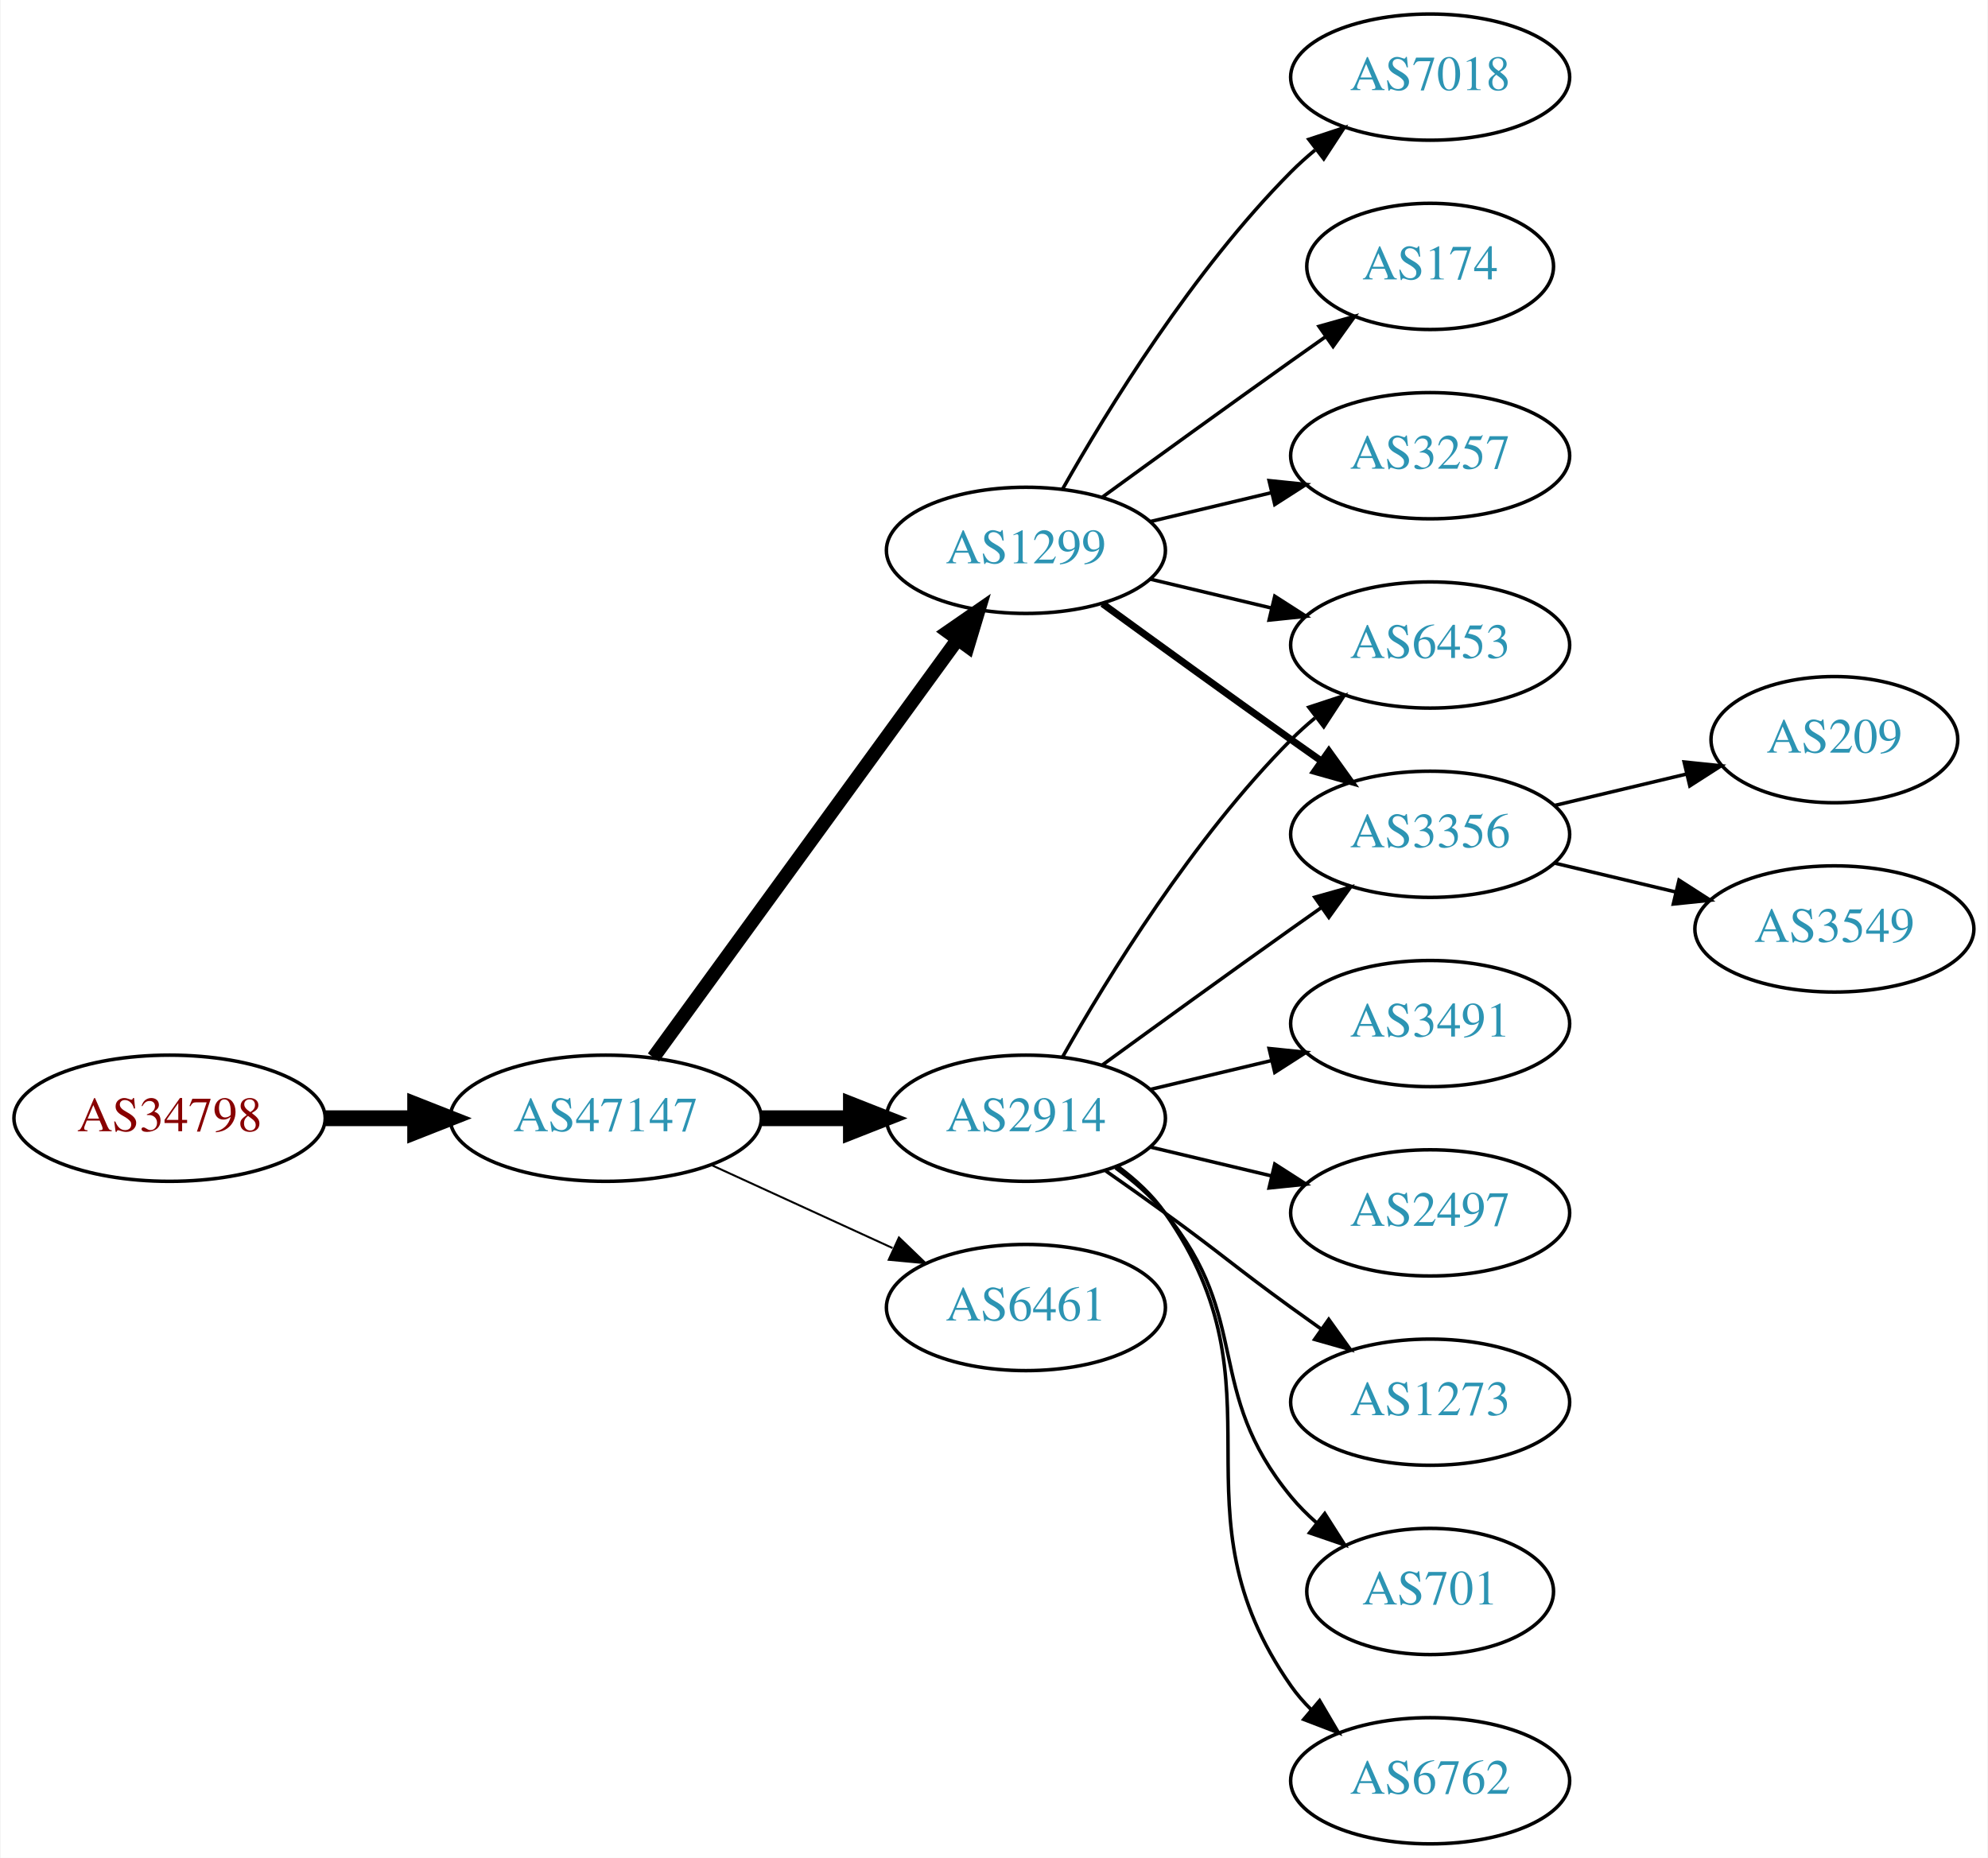
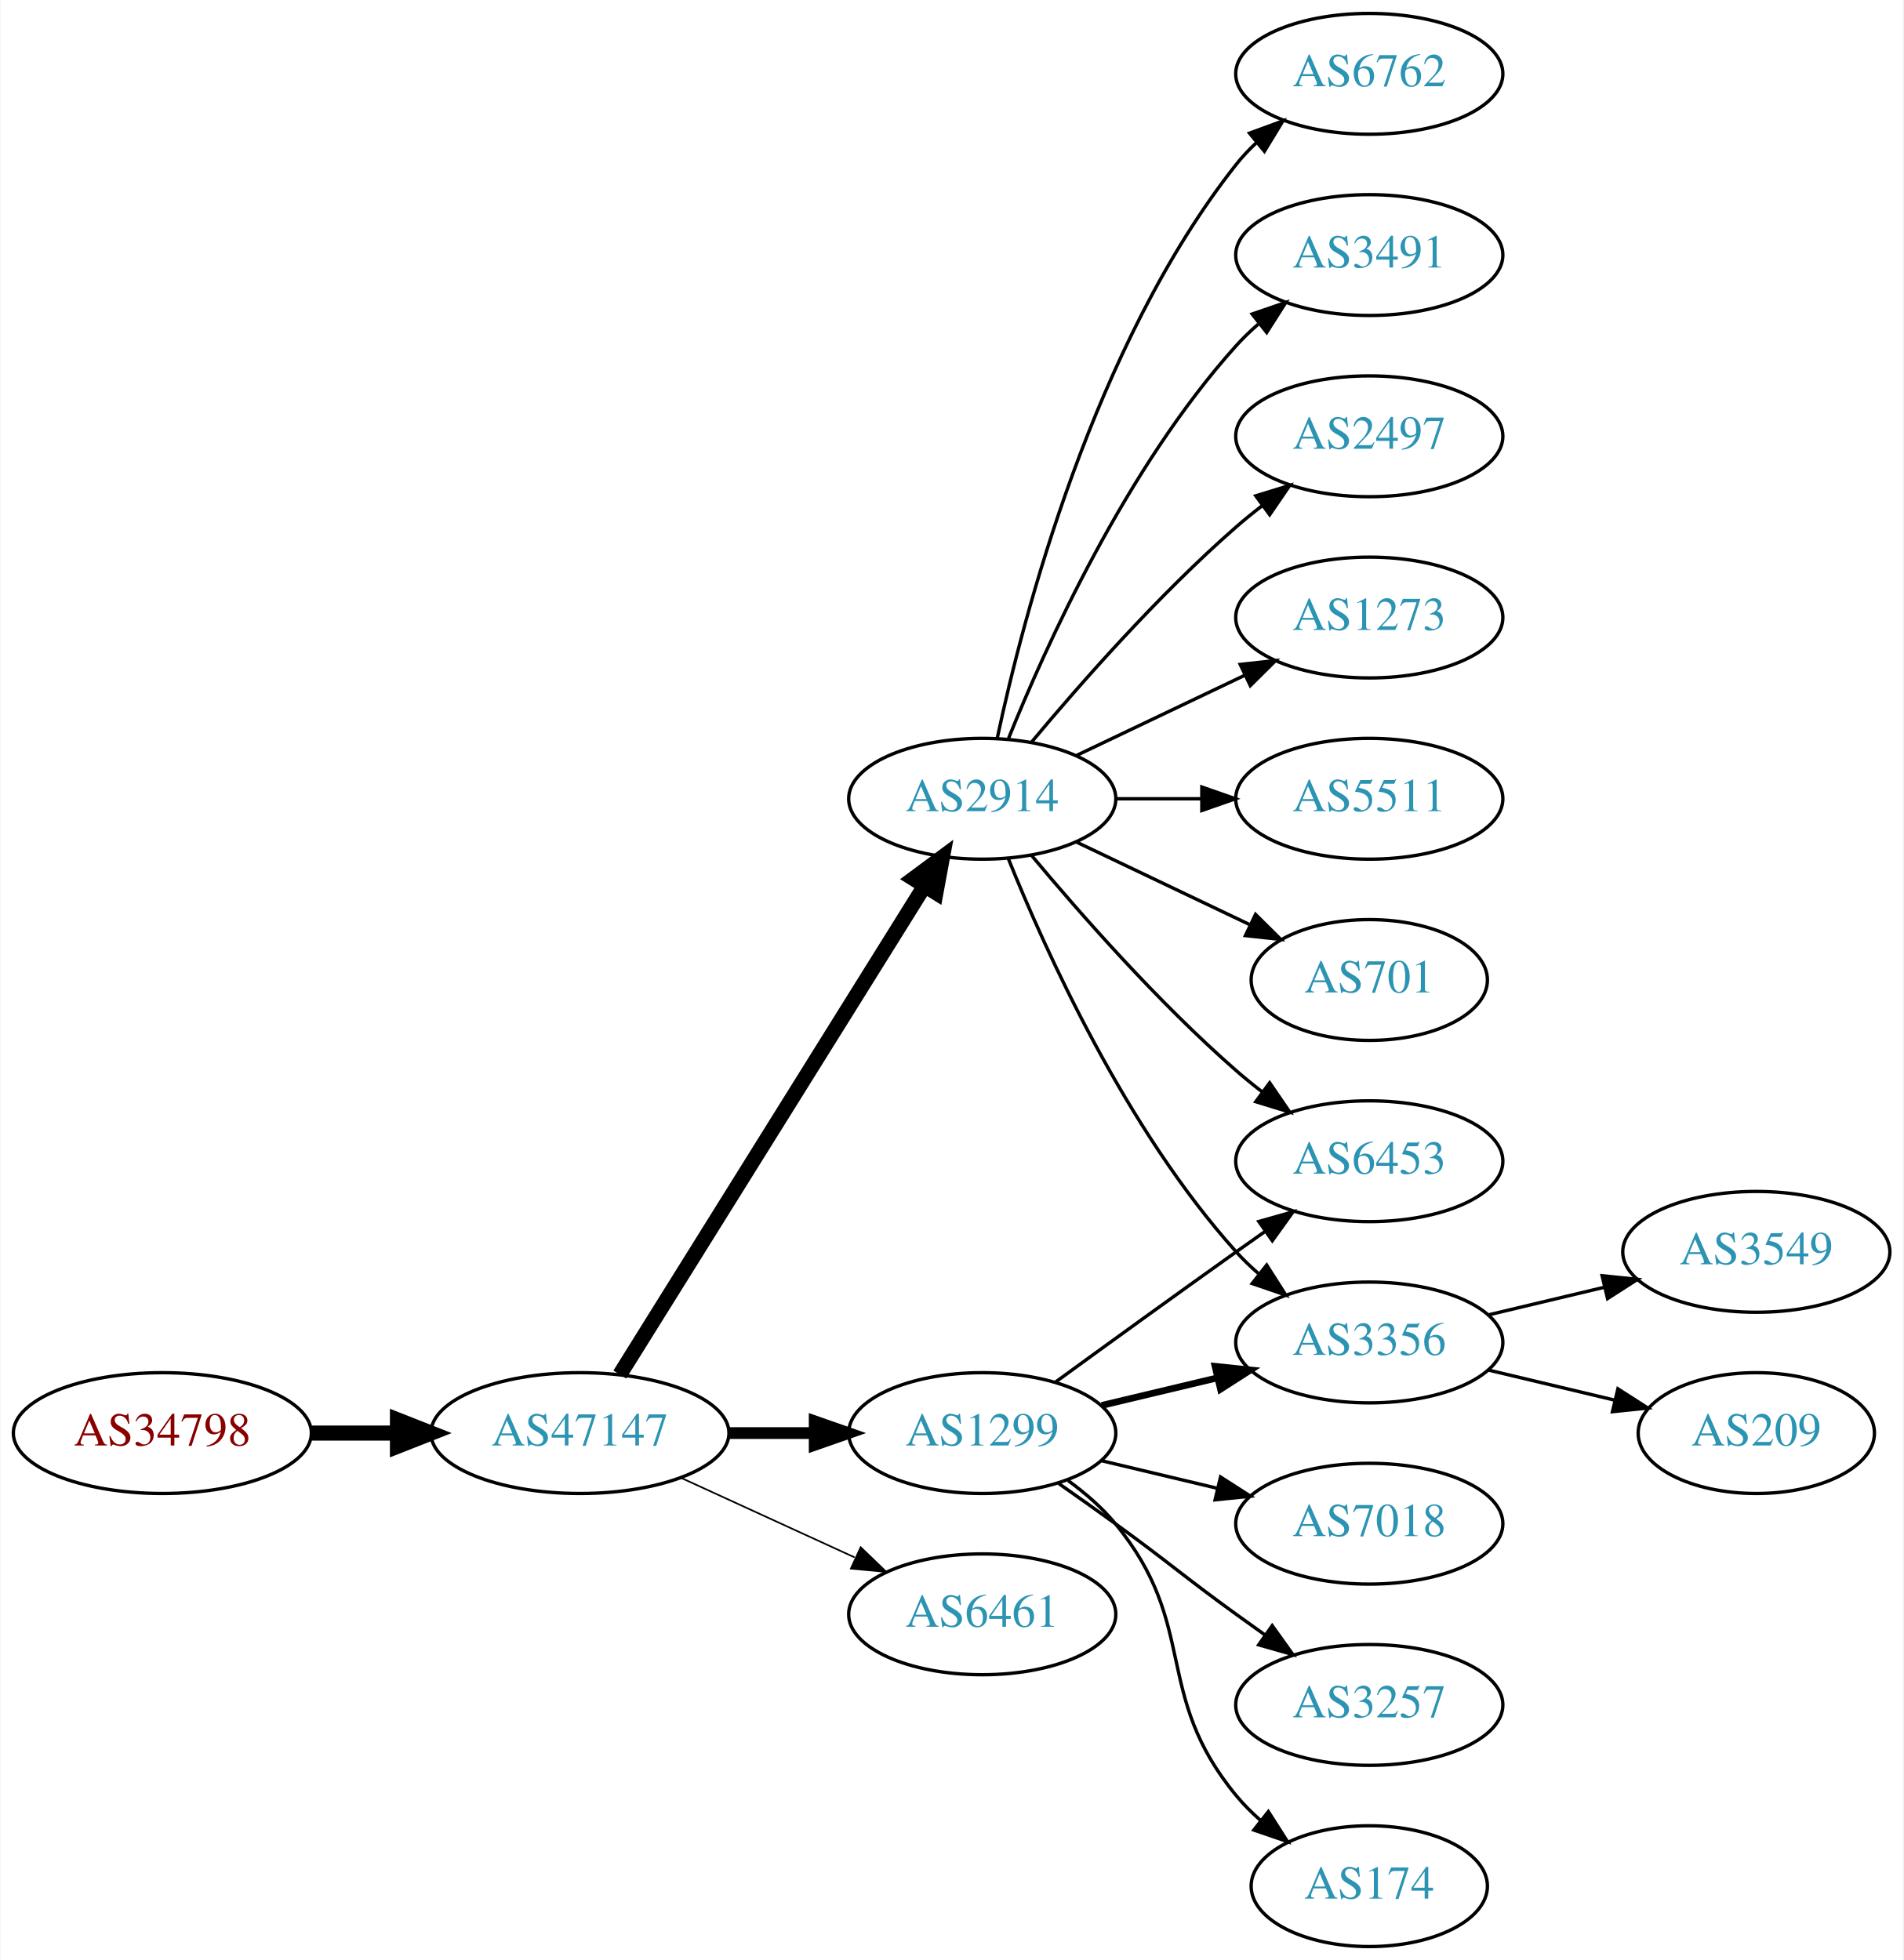
- <svg xmlns="http://www.w3.org/2000/svg" xmlns:xlink="http://www.w3.org/1999/xlink" width="567pt" height="530pt" viewBox="0.00 0.00 566.66 530.00">
-   <g id="graph0" class="graph" transform="scale(1 1) rotate(0) translate(4 526)">
-     <polygon fill="white" stroke="none" points="-4,4 -4,-526 562.663,-526 562.663,4 -4,4" />
+ <svg xmlns="http://www.w3.org/2000/svg" xmlns:xlink="http://www.w3.org/1999/xlink" width="567pt" height="584pt" viewBox="0.00 0.00 566.66 584.00">
+   <g id="graph0" class="graph" transform="scale(1 1) rotate(0) translate(4 580)">
+     <polygon fill="white" stroke="none" points="-4,4 -4,-580 562.663,-580 562.663,4 -4,4" />
    <g id="node1" class="node">
      <g id="a_node1">
        <a xlink:href="/asn/34798" xlink:title="AS34798 ~ willhaben [AT]">
-           <ellipse fill="#ffffff" stroke="black" cx="44.196" cy="-207" rx="44.393" ry="18" />
-           <text text-anchor="middle" x="44.196" y="-203.3" font-family="Times,serif" font-size="14.00" fill="#880000">AS34798</text>
+           <ellipse fill="#ffffff" stroke="black" cx="44.196" cy="-153" rx="44.393" ry="18" />
+           <text text-anchor="middle" x="44.196" y="-149.3" font-family="Times,serif" font-size="14.00" fill="#880000">AS34798</text>
        </a>
      </g>
    </g>
    <g id="node2" class="node">
      <g id="a_node2">
        <a xlink:href="/asn/47147" xlink:title="AS47147 ~ ANEXIA Internetdienstleistungs GmbH [AT]">
-           <ellipse fill="#ffffff" stroke="black" cx="168.588" cy="-207" rx="44.393" ry="18" />
-           <text text-anchor="middle" x="168.588" y="-203.3" font-family="Times,serif" font-size="14.00" fill="#2c94b3">AS47147</text>
+           <ellipse fill="#ffffff" stroke="black" cx="168.588" cy="-153" rx="44.393" ry="18" />
+           <text text-anchor="middle" x="168.588" y="-149.3" font-family="Times,serif" font-size="14.00" fill="#2c94b3">AS47147</text>
        </a>
      </g>
    </g>
    <g id="edge1" class="edge">
-       <path fill="none" stroke="black" stroke-width="4.5" d="M88.692,-207C96.898,-207 105.569,-207 114.041,-207" />
-       <polygon fill="black" stroke="black" stroke-width="4.5" points="114.233,-210.938 124.233,-207 114.233,-203.063 114.233,-210.938" />
+       <path fill="none" stroke="black" stroke-width="4.5" d="M88.692,-153C96.898,-153 105.569,-153 114.041,-153" />
+       <polygon fill="black" stroke="black" stroke-width="4.5" points="114.233,-156.938 124.233,-153 114.233,-149.063 114.233,-156.938" />
    </g>
    <g id="node3" class="node">
      <g id="a_node3">
        <a xlink:href="/asn/1299" xlink:title="AS1299 ~ Telia Carrier [EU]">
-           <ellipse fill="#ffffff" stroke="black" cx="288.431" cy="-369" rx="39.794" ry="18" />
-           <text text-anchor="middle" x="288.431" y="-365.3" font-family="Times,serif" font-size="14.00" fill="#2c94b3">AS1299</text>
+           <ellipse fill="#ffffff" stroke="black" cx="288.431" cy="-153" rx="39.794" ry="18" />
+           <text text-anchor="middle" x="288.431" y="-149.3" font-family="Times,serif" font-size="14.00" fill="#2c94b3">AS1299</text>
        </a>
      </g>
    </g>
    <g id="edge2" class="edge">
-       <path fill="none" stroke="black" stroke-width="3.938" d="M182.199,-224.337C203.02,-252.96 244.683,-310.233 268.871,-343.486" />
-       <polygon fill="black" stroke="black" stroke-width="3.938" points="266.197,-345.76 274.91,-351.788 271.858,-341.642 266.197,-345.76" />
+       <path fill="none" stroke="black" stroke-width="3.5" d="M212.799,-153C221.112,-153 229.875,-153 238.357,-153" />
+       <polygon fill="black" stroke="black" stroke-width="3.5" points="238.516,-156.5 248.516,-153 238.516,-149.5 238.516,-156.5" />
    </g>
    <g id="node4" class="node">
      <g id="a_node4">
        <a xlink:href="/asn/2914" xlink:title="AS2914 ~ NTT America, Inc. [US]">
-           <ellipse fill="#ffffff" stroke="black" cx="288.431" cy="-207" rx="39.794" ry="18" />
-           <text text-anchor="middle" x="288.431" y="-203.3" font-family="Times,serif" font-size="14.00" fill="#2c94b3">AS2914</text>
+           <ellipse fill="#ffffff" stroke="black" cx="288.431" cy="-342" rx="39.794" ry="18" />
+           <text text-anchor="middle" x="288.431" y="-338.3" font-family="Times,serif" font-size="14.00" fill="#2c94b3">AS2914</text>
        </a>
      </g>
    </g>
    <g id="edge3" class="edge">
-       <path fill="none" stroke="black" stroke-width="4.5" d="M212.799,-207C221.112,-207 229.875,-207 238.357,-207" />
-       <polygon fill="black" stroke="black" stroke-width="4.5" points="238.516,-210.938 248.516,-207 238.516,-203.063 238.516,-210.938" />
+       <path fill="none" stroke="black" stroke-width="4.5" d="M180.463,-170.442C201.247,-203.775 246.707,-276.686 271.136,-315.866" />
+       <polygon fill="black" stroke="black" stroke-width="4.5" points="267.95,-318.198 276.582,-324.6 274.632,-314.031 267.95,-318.198" />
    </g>
    <g id="node5" class="node">
      <g id="a_node5">
        <a xlink:href="/asn/6461" xlink:title="AS6461 ~ Zayo Bandwidth [US]">
-           <ellipse fill="#ffffff" stroke="black" cx="288.431" cy="-153" rx="39.794" ry="18" />
-           <text text-anchor="middle" x="288.431" y="-149.3" font-family="Times,serif" font-size="14.00" fill="#2c94b3">AS6461</text>
+           <ellipse fill="#ffffff" stroke="black" cx="288.431" cy="-99" rx="39.794" ry="18" />
+           <text text-anchor="middle" x="288.431" y="-95.3" font-family="Times,serif" font-size="14.00" fill="#2c94b3">AS6461</text>
        </a>
      </g>
    </g>
    <g id="edge4" class="edge">
-       <path fill="none" stroke="black" stroke-width="0.562" d="M198.718,-193.652C214.329,-186.498 233.727,-177.609 250.399,-169.97" />
-       <polygon fill="black" stroke="black" stroke-width="0.562" points="252.218,-172.986 259.851,-165.638 249.302,-166.622 252.218,-172.986" />
+       <path fill="none" stroke="black" stroke-width="0.5" d="M198.718,-139.652C214.329,-132.498 233.727,-123.609 250.399,-115.97" />
+       <polygon fill="black" stroke="black" stroke-width="0.5" points="252.218,-118.986 259.851,-111.638 249.302,-112.622 252.218,-118.986" />
    </g>
    <g id="node6" class="node">
      <g id="a_node6">
-         <a xlink:href="/asn/7018" xlink:title="AS7018 ~ AT&amp;T Services, Inc. [US]">
-           <ellipse fill="#ffffff" stroke="black" cx="403.724" cy="-504" rx="39.794" ry="18" />
-           <text text-anchor="middle" x="403.724" y="-500.3" font-family="Times,serif" font-size="14.00" fill="#2c94b3">AS7018</text>
+         <a xlink:href="/asn/3356" xlink:title="AS3356 ~ Level 3 Parent, LLC [US]">
+           <ellipse fill="#ffffff" stroke="black" cx="403.724" cy="-180" rx="39.794" ry="18" />
+           <text text-anchor="middle" x="403.724" y="-176.3" font-family="Times,serif" font-size="14.00" fill="#2c94b3">AS3356</text>
        </a>
      </g>
    </g>
    <g id="edge5" class="edge">
-       <path fill="none" stroke="black" d="M298.891,-386.49C311.672,-409.096 336.105,-448.886 364.077,-477 366.188,-479.121 368.484,-481.188 370.87,-483.171" />
-       <polygon fill="black" stroke="black" points="369.122,-486.242 379.185,-489.556 373.385,-480.69 369.122,-486.242" />
+       <path fill="none" stroke="black" stroke-width="2" d="M324.038,-161.248C334.909,-163.838 347.064,-166.735 358.506,-169.462" />
+       <polygon fill="black" stroke="black" stroke-width="2" points="357.789,-172.889 368.328,-171.803 359.412,-166.08 357.789,-172.889" />
    </g>
    <g id="node7" class="node">
      <g id="a_node7">
-         <a xlink:href="/asn/174" xlink:title="AS174 ~ Cogent Communications [US]">
-           <ellipse fill="#ffffff" stroke="black" cx="403.724" cy="-450" rx="35.194" ry="18" />
-           <text text-anchor="middle" x="403.724" y="-446.3" font-family="Times,serif" font-size="14.00" fill="#2c94b3">AS174</text>
+         <a xlink:href="/asn/7018" xlink:title="AS7018 ~ AT&amp;T Services, Inc. [US]">
+           <ellipse fill="#ffffff" stroke="black" cx="403.724" cy="-126" rx="39.794" ry="18" />
+           <text text-anchor="middle" x="403.724" y="-122.3" font-family="Times,serif" font-size="14.00" fill="#2c94b3">AS7018</text>
        </a>
      </g>
    </g>
    <g id="edge6" class="edge">
-       <path fill="none" stroke="black" d="M310.279,-384.222C325.213,-395.091 345.827,-410.025 364.077,-423 367.288,-425.282 370.657,-427.661 374.011,-430.018" />
-       <polygon fill="black" stroke="black" points="372.023,-432.899 382.222,-435.77 376.039,-427.166 372.023,-432.899" />
+       <path fill="none" stroke="black" d="M324.038,-144.752C334.909,-142.162 347.064,-139.265 358.506,-136.538" />
+       <polygon fill="black" stroke="black" points="359.412,-139.92 368.328,-134.197 357.789,-133.111 359.412,-139.92" />
    </g>
    <g id="node8" class="node">
      <g id="a_node8">
-         <a xlink:href="/asn/6453" xlink:title="AS6453 ~ TATA COMMUNICATIONS (AMERICA) INC [US]">
-           <ellipse fill="#ffffff" stroke="black" cx="403.724" cy="-342" rx="39.794" ry="18" />
-           <text text-anchor="middle" x="403.724" y="-338.3" font-family="Times,serif" font-size="14.00" fill="#2c94b3">AS6453</text>
+         <a xlink:href="/asn/3257" xlink:title="AS3257 ~ GTT [DE]">
+           <ellipse fill="#ffffff" stroke="black" cx="403.724" cy="-72" rx="39.794" ry="18" />
+           <text text-anchor="middle" x="403.724" y="-68.3" font-family="Times,serif" font-size="14.00" fill="#2c94b3">AS3257</text>
        </a>
      </g>
    </g>
    <g id="edge7" class="edge">
-       <path fill="none" stroke="black" d="M324.038,-360.752C334.909,-358.162 347.064,-355.265 358.506,-352.538" />
-       <polygon fill="black" stroke="black" points="359.412,-355.92 368.328,-350.197 357.789,-349.111 359.412,-355.92" />
+       <path fill="none" stroke="black" d="M311.188,-137.991C316.722,-134.121 322.641,-129.936 328.077,-126 344.277,-114.271 347.877,-110.729 364.077,-99 366.88,-96.971 369.812,-94.875 372.752,-92.79" />
+       <polygon fill="black" stroke="black" points="374.803,-95.627 380.967,-87.009 370.775,-89.903 374.803,-95.627" />
    </g>
    <g id="node9" class="node">
      <g id="a_node9">
-         <a xlink:href="/asn/3356" xlink:title="AS3356 ~ Level 3 Parent, LLC [US]">
-           <ellipse fill="#ffffff" stroke="black" cx="403.724" cy="-288" rx="39.794" ry="18" />
-           <text text-anchor="middle" x="403.724" y="-284.3" font-family="Times,serif" font-size="14.00" fill="#2c94b3">AS3356</text>
+         <a xlink:href="/asn/6453" xlink:title="AS6453 ~ TATA COMMUNICATIONS (AMERICA) INC [US]">
+           <ellipse fill="#ffffff" stroke="black" cx="403.724" cy="-234" rx="39.794" ry="18" />
+           <text text-anchor="middle" x="403.724" y="-230.3" font-family="Times,serif" font-size="14.00" fill="#2c94b3">AS6453</text>
        </a>
      </g>
    </g>
    <g id="edge8" class="edge">
-       <path fill="none" stroke="black" stroke-width="2" d="M310.279,-353.778C325.213,-342.909 345.827,-327.975 364.077,-315 366.898,-312.995 369.841,-310.915 372.789,-308.841" />
-       <polygon fill="black" stroke="black" stroke-width="2" points="374.835,-311.681 381.013,-303.074 370.816,-305.95 374.835,-311.681" />
+       <path fill="none" stroke="black" d="M310.279,-168.222C325.213,-179.091 345.827,-194.025 364.077,-207 366.898,-209.005 369.841,-211.085 372.789,-213.159" />
+       <polygon fill="black" stroke="black" points="370.816,-216.05 381.013,-218.926 374.835,-210.319 370.816,-216.05" />
    </g>
    <g id="node10" class="node">
      <g id="a_node10">
-         <a xlink:href="/asn/3257" xlink:title="AS3257 ~ GTT [DE]">
-           <ellipse fill="#ffffff" stroke="black" cx="403.724" cy="-396" rx="39.794" ry="18" />
-           <text text-anchor="middle" x="403.724" y="-392.3" font-family="Times,serif" font-size="14.00" fill="#2c94b3">AS3257</text>
+         <a xlink:href="/asn/174" xlink:title="AS174 ~ Cogent Communications [US]">
+           <ellipse fill="#ffffff" stroke="black" cx="403.724" cy="-18" rx="35.194" ry="18" />
+           <text text-anchor="middle" x="403.724" y="-14.3" font-family="Times,serif" font-size="14.00" fill="#2c94b3">AS174</text>
        </a>
      </g>
    </g>
    <g id="edge9" class="edge">
-       <path fill="none" stroke="black" d="M324.038,-377.248C334.909,-379.838 347.064,-382.735 358.506,-385.462" />
-       <polygon fill="black" stroke="black" points="357.789,-388.889 368.328,-387.803 359.412,-382.08 357.789,-388.889" />
-     </g>
-     <g id="edge16" class="edge">
-       <path fill="none" stroke="black" d="M298.891,-224.49C311.672,-247.096 336.105,-286.886 364.077,-315 366.188,-317.121 368.484,-319.188 370.87,-321.171" />
-       <polygon fill="black" stroke="black" points="369.122,-324.242 379.185,-327.556 373.385,-318.69 369.122,-324.242" />
-     </g>
-     <g id="edge11" class="edge">
-       <path fill="none" stroke="black" d="M310.279,-222.222C325.213,-233.091 345.827,-248.025 364.077,-261 366.898,-263.005 369.841,-265.085 372.789,-267.159" />
-       <polygon fill="black" stroke="black" points="370.816,-270.05 381.013,-272.926 374.835,-264.319 370.816,-270.05" />
+       <path fill="none" stroke="black" d="M314.012,-138.844C319.106,-135.128 324.12,-130.799 328.077,-126 353.142,-95.606 339.013,-75.394 364.077,-45 366.212,-42.411 368.655,-39.959 371.251,-37.666" />
+       <polygon fill="black" stroke="black" points="373.66,-40.224 379.35,-31.288 369.329,-34.725 373.66,-40.224" />
+     </g>
+     <g id="edge14" class="edge">
+       <path fill="none" stroke="black" d="M296.179,-324.213C307.23,-296.757 331.283,-243.422 364.077,-207 366.08,-204.776 368.298,-202.637 370.631,-200.603" />
+       <polygon fill="black" stroke="black" points="373.161,-203.065 378.85,-194.127 368.829,-197.567 373.161,-203.065" />
+     </g>
+     <g id="edge13" class="edge">
+       <path fill="none" stroke="black" d="M303.061,-325.183C317.343,-308.071 340.89,-281.255 364.077,-261 366.543,-258.846 369.182,-256.706 371.879,-254.628" />
+       <polygon fill="black" stroke="black" points="374.052,-257.375 380.033,-248.63 369.904,-251.736 374.052,-257.375" />
    </g>
    <g id="node11" class="node">
      <g id="a_node11">
-         <a xlink:href="/asn/3491" xlink:title="AS3491 ~ PCCW Global, Inc. [US]">
-           <ellipse fill="#ffffff" stroke="black" cx="403.724" cy="-234" rx="39.794" ry="18" />
-           <text text-anchor="middle" x="403.724" y="-230.3" font-family="Times,serif" font-size="14.00" fill="#2c94b3">AS3491</text>
+         <a xlink:href="/asn/1273" xlink:title="AS1273 ~ Vodafone Group PLC [EU]">
+           <ellipse fill="#ffffff" stroke="black" cx="403.724" cy="-396" rx="39.794" ry="18" />
+           <text text-anchor="middle" x="403.724" y="-392.3" font-family="Times,serif" font-size="14.00" fill="#2c94b3">AS1273</text>
        </a>
      </g>
    </g>
    <g id="edge10" class="edge">
-       <path fill="none" stroke="black" d="M324.038,-215.248C334.909,-217.838 347.064,-220.735 358.506,-223.462" />
-       <polygon fill="black" stroke="black" points="357.789,-226.889 368.328,-225.803 359.412,-220.08 357.789,-226.889" />
+       <path fill="none" stroke="black" d="M316.567,-354.934C331.561,-362.081 350.382,-371.052 366.605,-378.785" />
+       <polygon fill="black" stroke="black" points="365.276,-382.028 375.809,-383.171 368.288,-375.709 365.276,-382.028" />
    </g>
    <g id="node12" class="node">
      <g id="a_node12">
-         <a xlink:href="/asn/2497" xlink:title="AS2497 ~ Internet Initiative Japan Inc. [JP]">
-           <ellipse fill="#ffffff" stroke="black" cx="403.724" cy="-180" rx="39.794" ry="18" />
-           <text text-anchor="middle" x="403.724" y="-176.3" font-family="Times,serif" font-size="14.00" fill="#2c94b3">AS2497</text>
-         </a>
-       </g>
-     </g>
-     <g id="edge12" class="edge">
-       <path fill="none" stroke="black" d="M324.038,-198.752C334.909,-196.162 347.064,-193.265 358.506,-190.538" />
-       <polygon fill="black" stroke="black" points="359.412,-193.92 368.328,-188.197 357.789,-187.111 359.412,-193.92" />
+         <a xlink:href="/asn/5511" xlink:title="AS5511 ~ Orange S.A. [FR]">
+           <ellipse fill="#ffffff" stroke="black" cx="403.724" cy="-342" rx="39.794" ry="18" />
+           <text text-anchor="middle" x="403.724" y="-338.3" font-family="Times,serif" font-size="14.00" fill="#2c94b3">AS5511</text>
+         </a>
+       </g>
+     </g>
+     <g id="edge11" class="edge">
+       <path fill="none" stroke="black" d="M328.103,-342C336.306,-342 345.07,-342 353.602,-342" />
+       <polygon fill="black" stroke="black" points="353.841,-345.5 363.841,-342 353.841,-338.5 353.841,-345.5" />
    </g>
    <g id="node13" class="node">
      <g id="a_node13">
-         <a xlink:href="/asn/1273" xlink:title="AS1273 ~ Vodafone Group PLC [EU]">
-           <ellipse fill="#ffffff" stroke="black" cx="403.724" cy="-126" rx="39.794" ry="18" />
-           <text text-anchor="middle" x="403.724" y="-122.3" font-family="Times,serif" font-size="14.00" fill="#2c94b3">AS1273</text>
-         </a>
-       </g>
-     </g>
-     <g id="edge13" class="edge">
-       <path fill="none" stroke="black" d="M311.188,-191.991C316.722,-188.121 322.641,-183.936 328.077,-180 344.277,-168.271 347.877,-164.729 364.077,-153 366.88,-150.971 369.812,-148.875 372.752,-146.79" />
-       <polygon fill="black" stroke="black" points="374.803,-149.627 380.967,-141.009 370.775,-143.903 374.803,-149.627" />
+         <a xlink:href="/asn/701" xlink:title="AS701 ~ UUNET [US]">
+           <ellipse fill="#ffffff" stroke="black" cx="403.724" cy="-288" rx="35.194" ry="18" />
+           <text text-anchor="middle" x="403.724" y="-284.3" font-family="Times,serif" font-size="14.00" fill="#2c94b3">AS701</text>
+         </a>
+       </g>
+     </g>
+     <g id="edge12" class="edge">
+       <path fill="none" stroke="black" d="M316.567,-329.066C331.999,-321.71 351.485,-312.423 368.02,-304.541" />
+       <polygon fill="black" stroke="black" points="369.84,-307.551 377.361,-300.089 366.828,-301.232 369.84,-307.551" />
    </g>
    <g id="node14" class="node">
      <g id="a_node14">
-         <a xlink:href="/asn/701" xlink:title="AS701 ~ UUNET [US]">
-           <ellipse fill="#ffffff" stroke="black" cx="403.724" cy="-72" rx="35.194" ry="18" />
-           <text text-anchor="middle" x="403.724" y="-68.3" font-family="Times,serif" font-size="14.00" fill="#2c94b3">AS701</text>
-         </a>
-       </g>
-     </g>
-     <g id="edge14" class="edge">
-       <path fill="none" stroke="black" d="M314.012,-192.844C319.106,-189.128 324.12,-184.799 328.077,-180 353.142,-149.606 339.013,-129.394 364.077,-99 366.212,-96.411 368.655,-93.959 371.251,-91.666" />
-       <polygon fill="black" stroke="black" points="373.66,-94.225 379.35,-85.288 369.329,-88.725 373.66,-94.225" />
+         <a xlink:href="/asn/6762" xlink:title="AS6762 ~ TELECOM ITALIA SPARKLE S.p.A. [IT]">
+           <ellipse fill="#ffffff" stroke="black" cx="403.724" cy="-558" rx="39.794" ry="18" />
+           <text text-anchor="middle" x="403.724" y="-554.3" font-family="Times,serif" font-size="14.00" fill="#2c94b3">AS6762</text>
+         </a>
+       </g>
+     </g>
+     <g id="edge15" class="edge">
+       <path fill="none" stroke="black" d="M292.921,-360.16C300.552,-396.03 321.544,-477.155 364.077,-531 365.885,-533.288 367.937,-535.462 370.132,-537.51" />
+       <polygon fill="black" stroke="black" points="368.043,-540.323 377.992,-543.966 372.486,-534.914 368.043,-540.323" />
    </g>
    <g id="node15" class="node">
      <g id="a_node15">
-         <a xlink:href="/asn/6762" xlink:title="AS6762 ~ TELECOM ITALIA SPARKLE S.p.A. [IT]">
-           <ellipse fill="#ffffff" stroke="black" cx="403.724" cy="-18" rx="39.794" ry="18" />
-           <text text-anchor="middle" x="403.724" y="-14.3" font-family="Times,serif" font-size="14.00" fill="#2c94b3">AS6762</text>
-         </a>
-       </g>
-     </g>
-     <g id="edge15" class="edge">
-       <path fill="none" stroke="black" d="M314.59,-193.284C319.654,-189.545 324.51,-185.096 328.077,-180 363.691,-129.131 328.464,-95.869 364.077,-45 365.75,-42.611 367.705,-40.365 369.832,-38.267" />
-       <polygon fill="black" stroke="black" points="372.196,-40.851 377.564,-31.716 367.672,-35.51 372.196,-40.851" />
+         <a xlink:href="/asn/3491" xlink:title="AS3491 ~ PCCW Global, Inc. [US]">
+           <ellipse fill="#ffffff" stroke="black" cx="403.724" cy="-504" rx="39.794" ry="18" />
+           <text text-anchor="middle" x="403.724" y="-500.3" font-family="Times,serif" font-size="14.00" fill="#2c94b3">AS3491</text>
+         </a>
+       </g>
+     </g>
+     <g id="edge16" class="edge">
+       <path fill="none" stroke="black" d="M296.179,-359.787C307.23,-387.243 331.283,-440.578 364.077,-477 366.08,-479.224 368.298,-481.363 370.631,-483.397" />
+       <polygon fill="black" stroke="black" points="368.829,-486.433 378.85,-489.873 373.161,-480.935 368.829,-486.433" />
    </g>
    <g id="node16" class="node">
      <g id="a_node16">
-         <a xlink:href="/asn/209" xlink:title="AS209 ~ CenturyLink Communications, LLC [US]">
-           <ellipse fill="#ffffff" stroke="black" cx="519.017" cy="-315" rx="35.194" ry="18" />
-           <text text-anchor="middle" x="519.017" y="-311.3" font-family="Times,serif" font-size="14.00" fill="#2c94b3">AS209</text>
+         <a xlink:href="/asn/2497" xlink:title="AS2497 ~ Internet Initiative Japan Inc. [JP]">
+           <ellipse fill="#ffffff" stroke="black" cx="403.724" cy="-450" rx="39.794" ry="18" />
+           <text text-anchor="middle" x="403.724" y="-446.3" font-family="Times,serif" font-size="14.00" fill="#2c94b3">AS2497</text>
        </a>
      </g>
    </g>
    <g id="edge17" class="edge">
-       <path fill="none" stroke="black" d="M439.331,-296.248C451.125,-299.058 464.43,-302.229 476.698,-305.153" />
-       <polygon fill="black" stroke="black" points="476.164,-308.624 486.703,-307.537 477.787,-301.814 476.164,-308.624" />
+       <path fill="none" stroke="black" d="M303.061,-358.817C317.343,-375.929 340.89,-402.745 364.077,-423 366.543,-425.154 369.182,-427.294 371.879,-429.372" />
+       <polygon fill="black" stroke="black" points="369.904,-432.264 380.033,-435.37 374.052,-426.625 369.904,-432.264" />
    </g>
    <g id="node17" class="node">
      <g id="a_node17">
        <a xlink:href="/asn/3549" xlink:title="AS3549 ~ Level 3 Parent, LLC [US]">
-           <ellipse fill="#ffffff" stroke="black" cx="519.017" cy="-261" rx="39.794" ry="18" />
-           <text text-anchor="middle" x="519.017" y="-257.3" font-family="Times,serif" font-size="14.00" fill="#2c94b3">AS3549</text>
+           <ellipse fill="#ffffff" stroke="black" cx="519.017" cy="-207" rx="39.794" ry="18" />
+           <text text-anchor="middle" x="519.017" y="-203.3" font-family="Times,serif" font-size="14.00" fill="#2c94b3">AS3549</text>
        </a>
      </g>
    </g>
    <g id="edge18" class="edge">
-       <path fill="none" stroke="black" d="M439.331,-279.752C450.202,-277.162 462.357,-274.265 473.799,-271.538" />
-       <polygon fill="black" stroke="black" points="474.705,-274.92 483.621,-269.197 473.082,-268.111 474.705,-274.92" />
+       <path fill="none" stroke="black" d="M439.331,-188.248C450.202,-190.838 462.357,-193.735 473.799,-196.462" />
+       <polygon fill="black" stroke="black" points="473.082,-199.889 483.621,-198.803 474.705,-193.08 473.082,-199.889" />
+     </g>
+     <g id="node18" class="node">
+       <g id="a_node18">
+         <a xlink:href="/asn/209" xlink:title="AS209 ~ CenturyLink Communications, LLC [US]">
+           <ellipse fill="#ffffff" stroke="black" cx="519.017" cy="-153" rx="35.194" ry="18" />
+           <text text-anchor="middle" x="519.017" y="-149.3" font-family="Times,serif" font-size="14.00" fill="#2c94b3">AS209</text>
+         </a>
+       </g>
+     </g>
+     <g id="edge19" class="edge">
+       <path fill="none" stroke="black" d="M439.331,-171.752C451.125,-168.942 464.43,-165.771 476.698,-162.847" />
+       <polygon fill="black" stroke="black" points="477.787,-166.186 486.703,-160.463 476.164,-159.376 477.787,-166.186" />
    </g>
  </g>
</svg>
